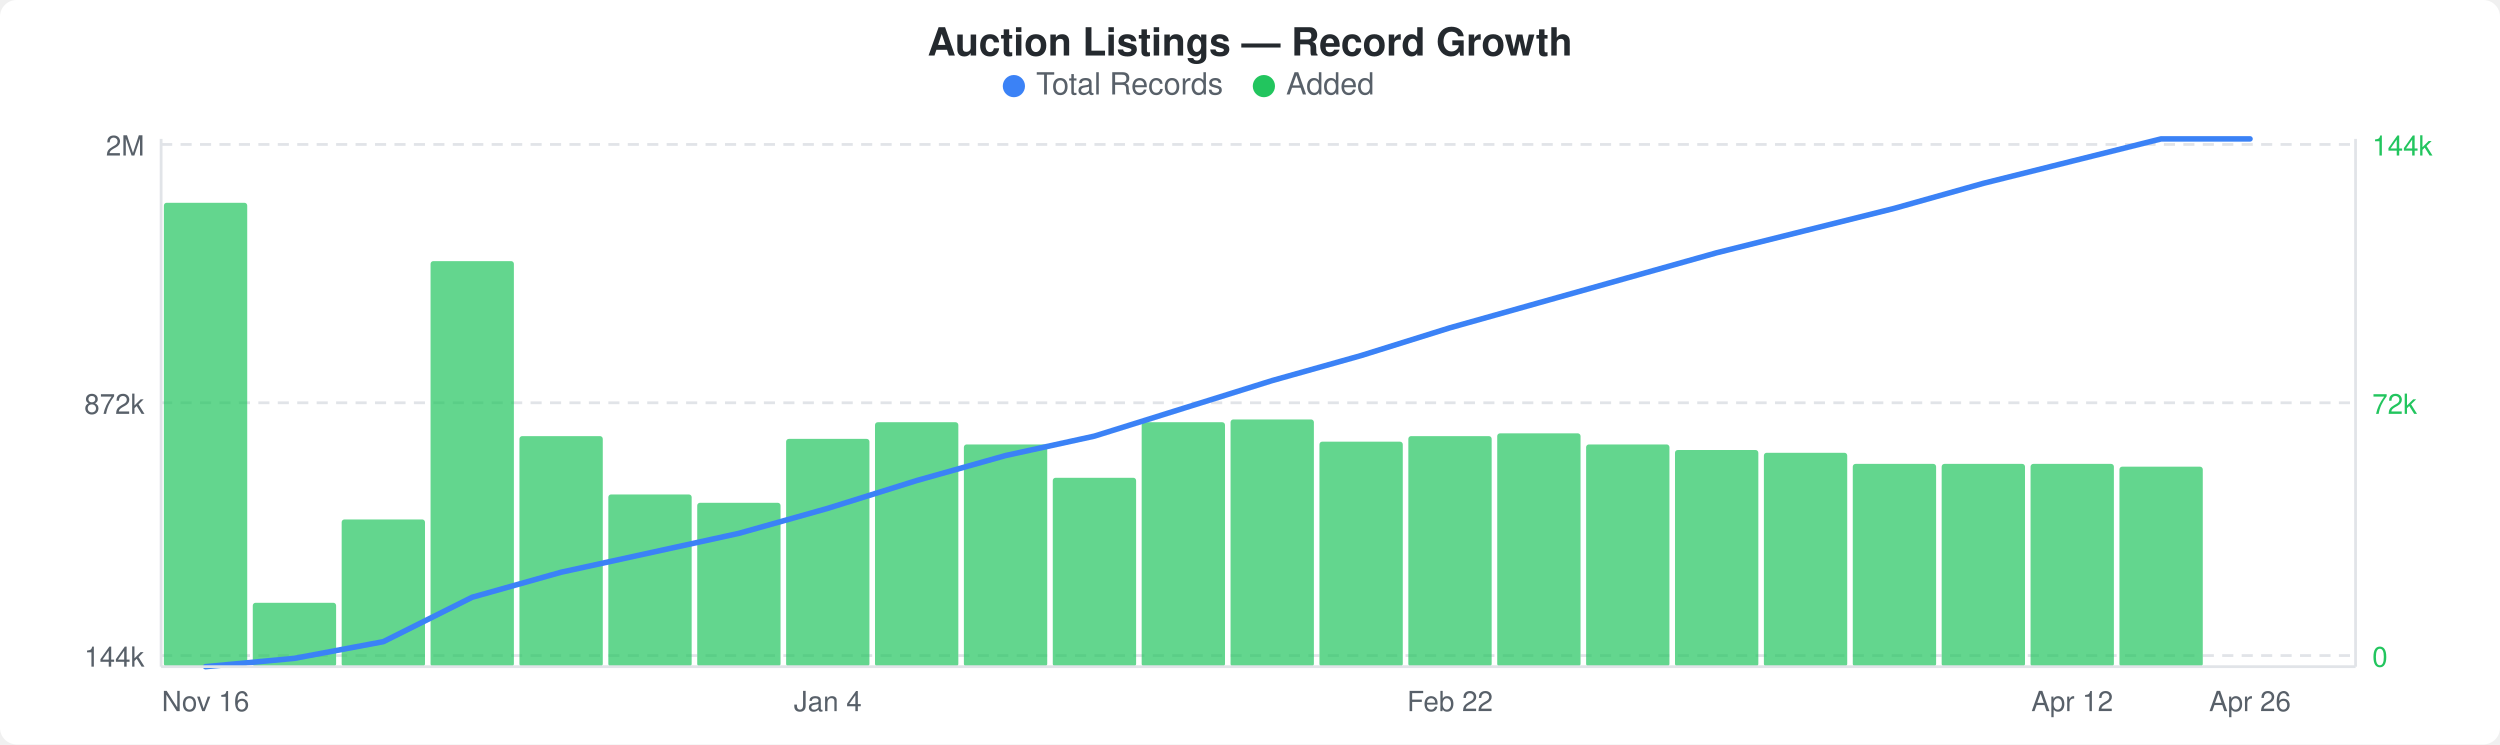
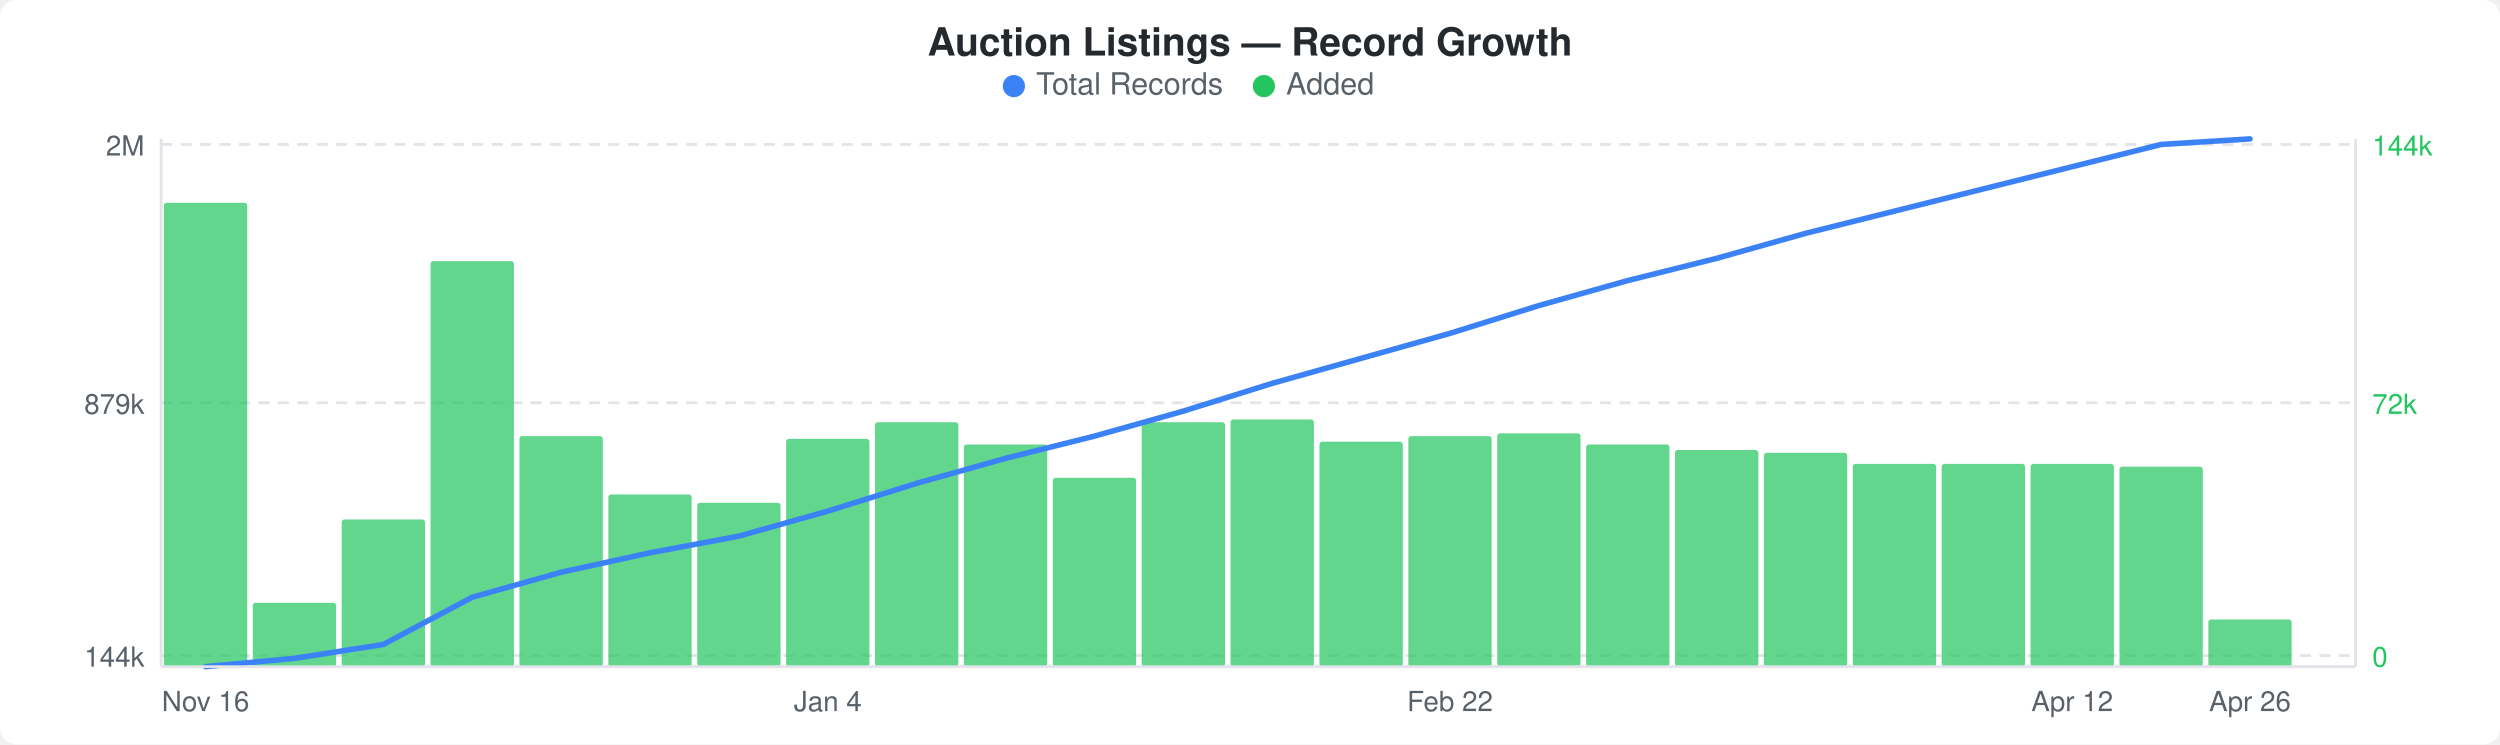
<svg xmlns="http://www.w3.org/2000/svg" width="900" height="268" viewBox="0 0 900 268">
  <rect width="900" height="268" fill="#ffffff" rx="6" ry="6" />
  <text x="450" y="20" text-anchor="middle" font-family="-apple-system, BlinkMacSystemFont, &quot;Segoe UI&quot;, Helvetica, Arial, sans-serif" font-size="14" font-weight="600" fill="#24292e">Auction Listings — Record Growth</text>
  <circle cx="365" cy="31" r="4" fill="#3b82f6" />
  <text x="373" y="34" font-family="-apple-system, BlinkMacSystemFont, &quot;Segoe UI&quot;, Helvetica, Arial, sans-serif" font-size="11" fill="#586069">Total Records</text>
  <circle cx="455" cy="31" r="4" fill="#22c55e" />
  <text x="463" y="34" font-family="-apple-system, BlinkMacSystemFont, &quot;Segoe UI&quot;, Helvetica, Arial, sans-serif" font-size="11" fill="#586069">Added</text>
  <line x1="58" y1="52" x2="848" y2="52" stroke="#e1e4e8" stroke-width="1" stroke-dasharray="4,3" />
  <line x1="58" y1="145" x2="848" y2="145" stroke="#e1e4e8" stroke-width="1" stroke-dasharray="4,3" />
  <line x1="58" y1="236" x2="848" y2="236" stroke="#e1e4e8" stroke-width="1" stroke-dasharray="4,3" />
  <rect x="59" y="73" width="30" height="167" rx="1" fill="#22c55eb3" />
  <rect x="91" y="217" width="30" height="23" rx="1" fill="#22c55eb3" />
  <rect x="123" y="187" width="30" height="53" rx="1" fill="#22c55eb3" />
  <rect x="155" y="94" width="30" height="146" rx="1" fill="#22c55eb3" />
  <rect x="187" y="157" width="30" height="83" rx="1" fill="#22c55eb3" />
  <rect x="219" y="178" width="30" height="62" rx="1" fill="#22c55eb3" />
  <rect x="251" y="181" width="30" height="59" rx="1" fill="#22c55eb3" />
  <rect x="283" y="158" width="30" height="82" rx="1" fill="#22c55eb3" />
  <rect x="315" y="152" width="30" height="88" rx="1" fill="#22c55eb3" />
  <rect x="347" y="160" width="30" height="80" rx="1" fill="#22c55eb3" />
  <rect x="379" y="172" width="30" height="68" rx="1" fill="#22c55eb3" />
  <rect x="411" y="152" width="30" height="88" rx="1" fill="#22c55eb3" />
  <rect x="443" y="151" width="30" height="89" rx="1" fill="#22c55eb3" />
  <rect x="475" y="159" width="30" height="81" rx="1" fill="#22c55eb3" />
  <rect x="507" y="157" width="30" height="83" rx="1" fill="#22c55eb3" />
  <rect x="539" y="156" width="30" height="84" rx="1" fill="#22c55eb3" />
  <rect x="571" y="160" width="30" height="80" rx="1" fill="#22c55eb3" />
  <rect x="603" y="162" width="30" height="78" rx="1" fill="#22c55eb3" />
  <rect x="635" y="163" width="30" height="77" rx="1" fill="#22c55eb3" />
  <rect x="667" y="167" width="30" height="73" rx="1" fill="#22c55eb3" />
  <rect x="699" y="167" width="30" height="73" rx="1" fill="#22c55eb3" />
  <rect x="731" y="167" width="30" height="73" rx="1" fill="#22c55eb3" />
  <rect x="763" y="168" width="30" height="72" rx="1" fill="#22c55eb3" />
-   <polyline points="74,240 106,237 138,231 170,215 202,206 234,199 266,192 298,183 330,173 362,164 394,157 426,147 458,137 490,128 522,118 554,109 586,100 618,91 650,83 682,75 714,66 746,58 778,50 810,50" fill="none" stroke="#3b82f6" stroke-width="2" stroke-linejoin="round" stroke-linecap="round" />
+   <rect x="795" y="223" width="30" height="17" rx="1" fill="#22c55eb3" />
+   <polyline points="74,240 106,237 138,232 170,215 202,206 234,199 266,193 298,184 330,174 362,165 394,157 426,148 458,138 490,129 522,120 554,110 586,101 618,93 650,84 682,76 714,68 746,60 778,52 810,50" fill="none" stroke="#3b82f6" stroke-width="2" stroke-linejoin="round" stroke-linecap="round" />
  <text x="52" y="56" text-anchor="end" font-family="-apple-system, BlinkMacSystemFont, &quot;Segoe UI&quot;, Helvetica, Arial, sans-serif" font-size="10" fill="#586069">2M</text>
-   <text x="52" y="149" text-anchor="end" font-family="-apple-system, BlinkMacSystemFont, &quot;Segoe UI&quot;, Helvetica, Arial, sans-serif" font-size="10" fill="#586069">872k</text>
+   <text x="52" y="149" text-anchor="end" font-family="-apple-system, BlinkMacSystemFont, &quot;Segoe UI&quot;, Helvetica, Arial, sans-serif" font-size="10" fill="#586069">879k</text>
  <text x="52" y="240" text-anchor="end" font-family="-apple-system, BlinkMacSystemFont, &quot;Segoe UI&quot;, Helvetica, Arial, sans-serif" font-size="10" fill="#586069">144k</text>
  <text x="854" y="56" text-anchor="start" font-family="-apple-system, BlinkMacSystemFont, &quot;Segoe UI&quot;, Helvetica, Arial, sans-serif" font-size="10" fill="#22c55e">144k</text>
  <text x="854" y="149" text-anchor="start" font-family="-apple-system, BlinkMacSystemFont, &quot;Segoe UI&quot;, Helvetica, Arial, sans-serif" font-size="10" fill="#22c55e">72k</text>
  <text x="854" y="240" text-anchor="start" font-family="-apple-system, BlinkMacSystemFont, &quot;Segoe UI&quot;, Helvetica, Arial, sans-serif" font-size="10" fill="#22c55e">0</text>
  <line x1="58" y1="50" x2="58" y2="240" stroke="#e1e4e8" stroke-width="1" />
  <line x1="58" y1="240" x2="848" y2="240" stroke="#e1e4e8" stroke-width="1" />
  <line x1="848" y1="50" x2="848" y2="240" stroke="#e1e4e8" stroke-width="1" />
  <text x="74" y="256" text-anchor="middle" font-family="-apple-system, BlinkMacSystemFont, &quot;Segoe UI&quot;, Helvetica, Arial, sans-serif" font-size="10" fill="#586069">Nov 16</text>
  <text x="298" y="256" text-anchor="middle" font-family="-apple-system, BlinkMacSystemFont, &quot;Segoe UI&quot;, Helvetica, Arial, sans-serif" font-size="10" fill="#586069">Jan 4</text>
  <text x="522" y="256" text-anchor="middle" font-family="-apple-system, BlinkMacSystemFont, &quot;Segoe UI&quot;, Helvetica, Arial, sans-serif" font-size="10" fill="#586069">Feb 22</text>
  <text x="746" y="256" text-anchor="middle" font-family="-apple-system, BlinkMacSystemFont, &quot;Segoe UI&quot;, Helvetica, Arial, sans-serif" font-size="10" fill="#586069">Apr 12</text>
  <text x="810" y="256" text-anchor="middle" font-family="-apple-system, BlinkMacSystemFont, &quot;Segoe UI&quot;, Helvetica, Arial, sans-serif" font-size="10" fill="#586069">Apr 26</text>
</svg>
